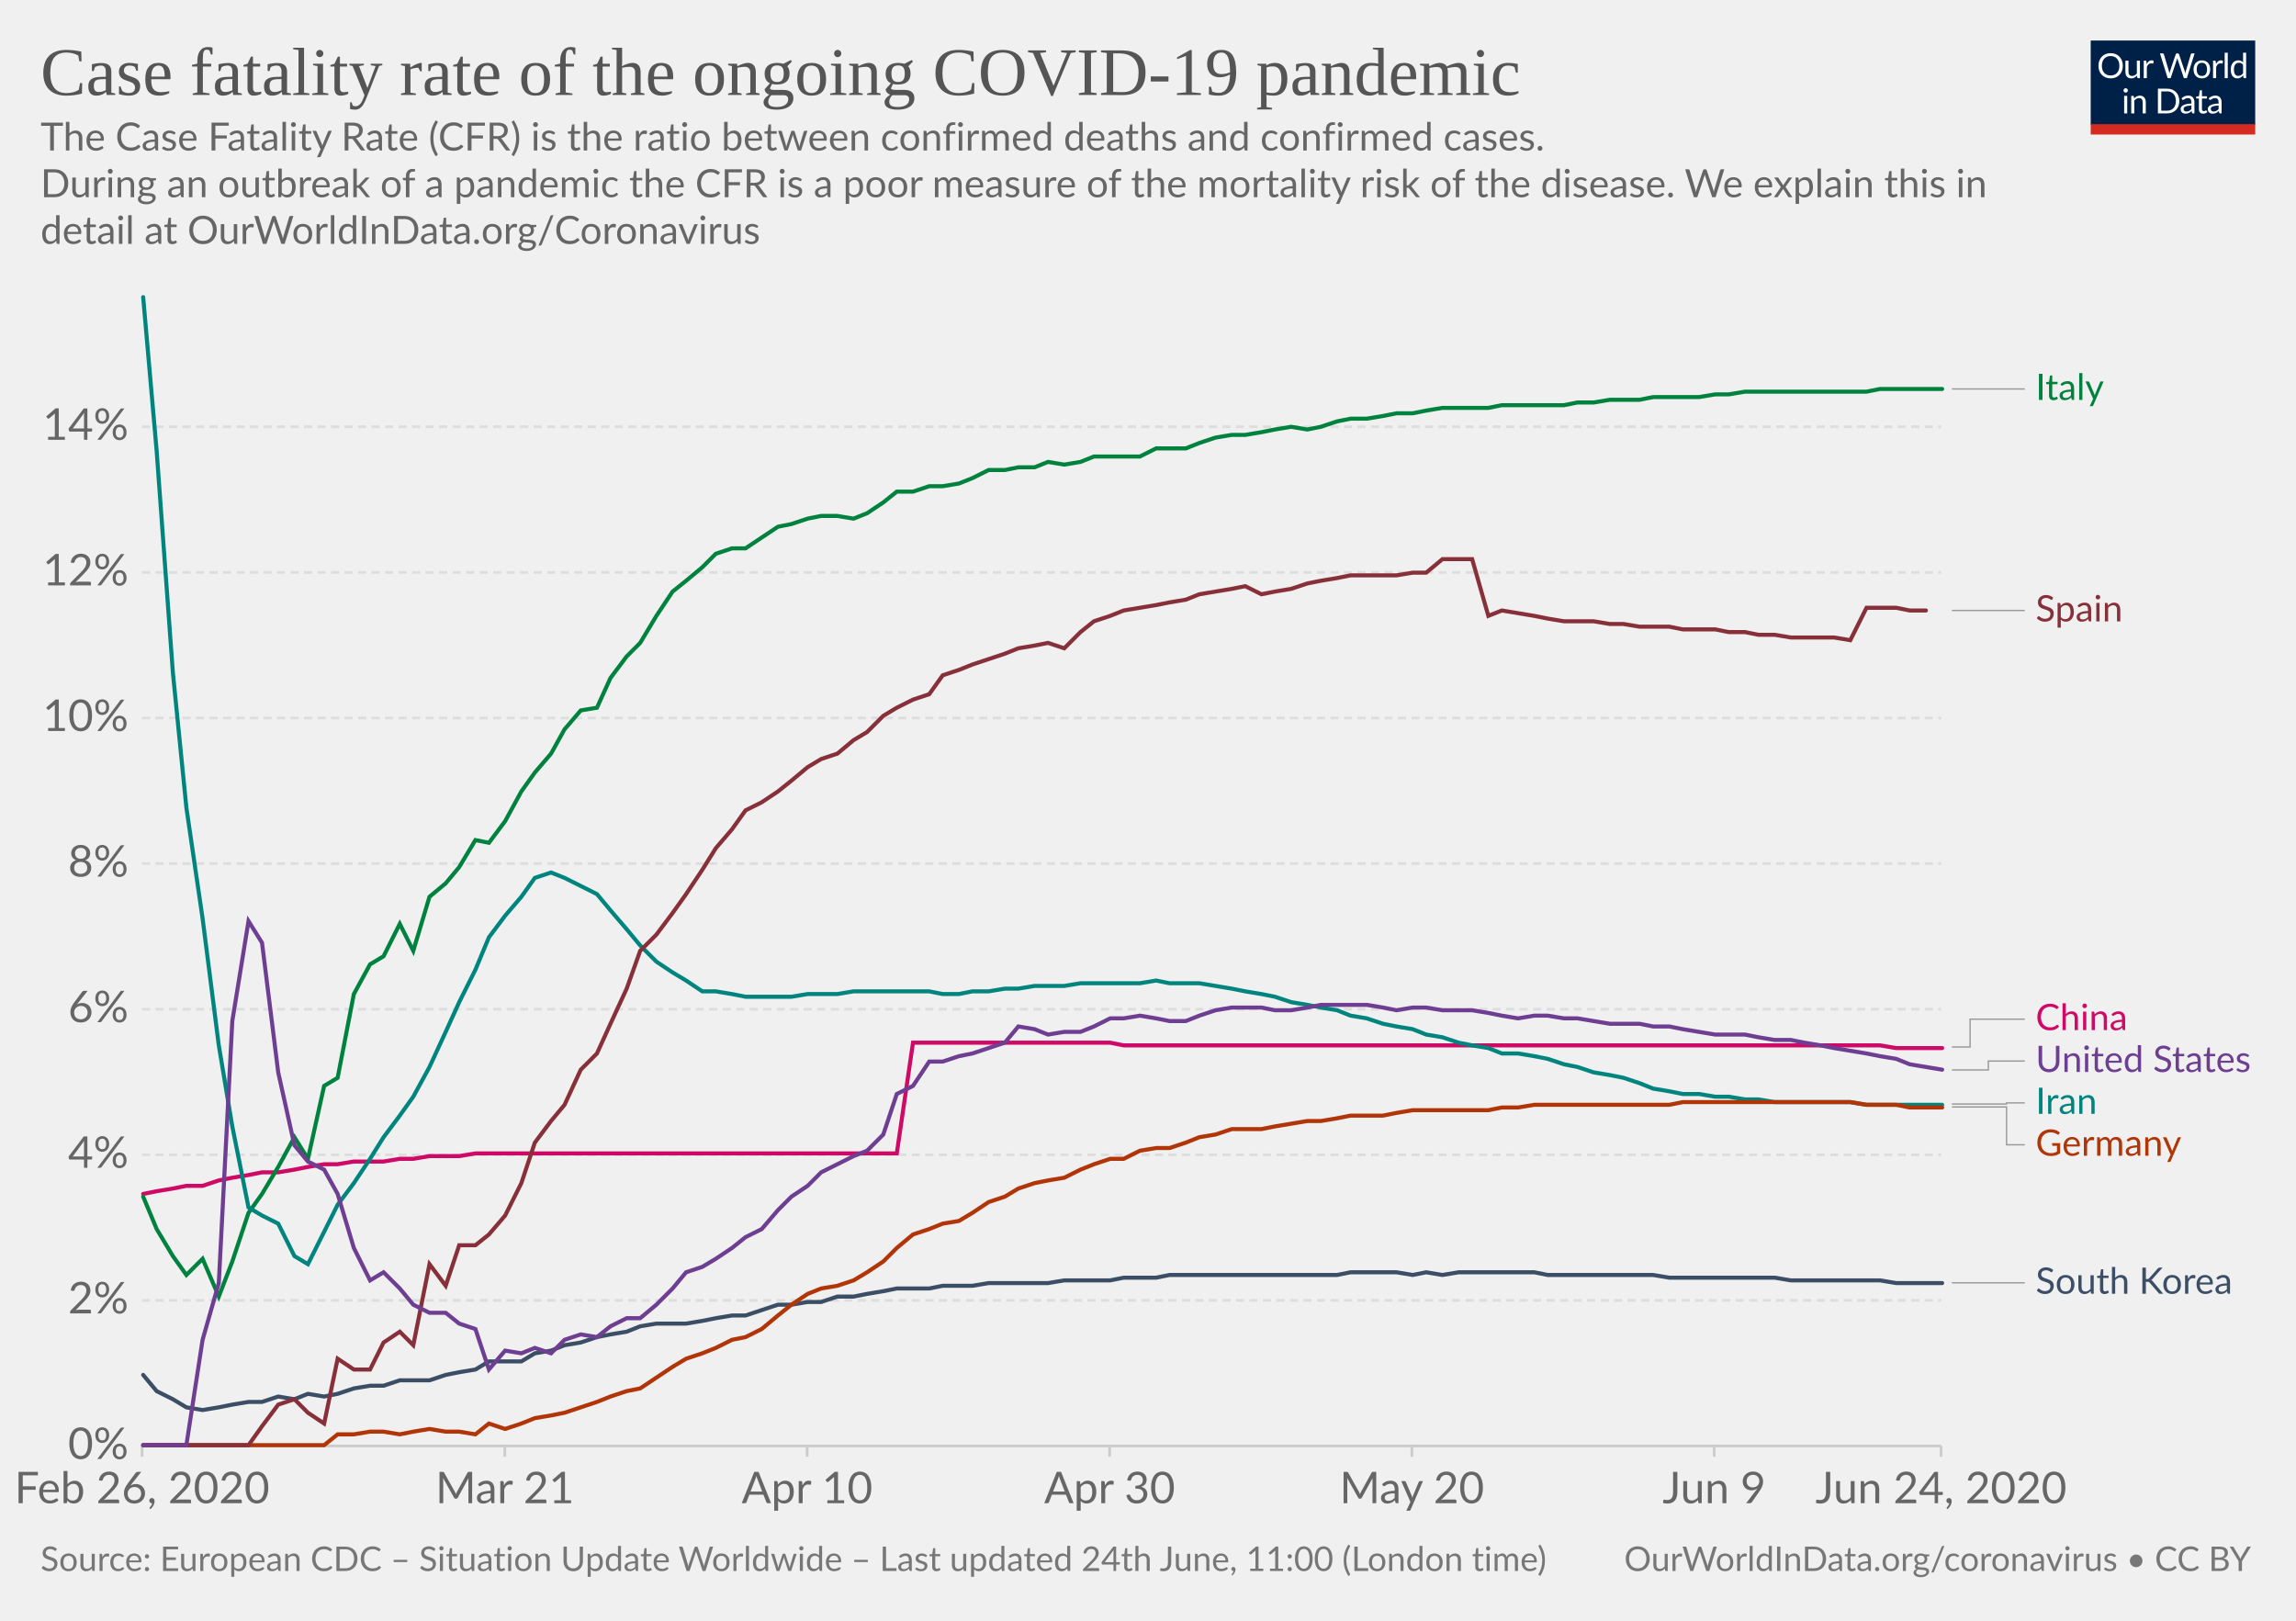
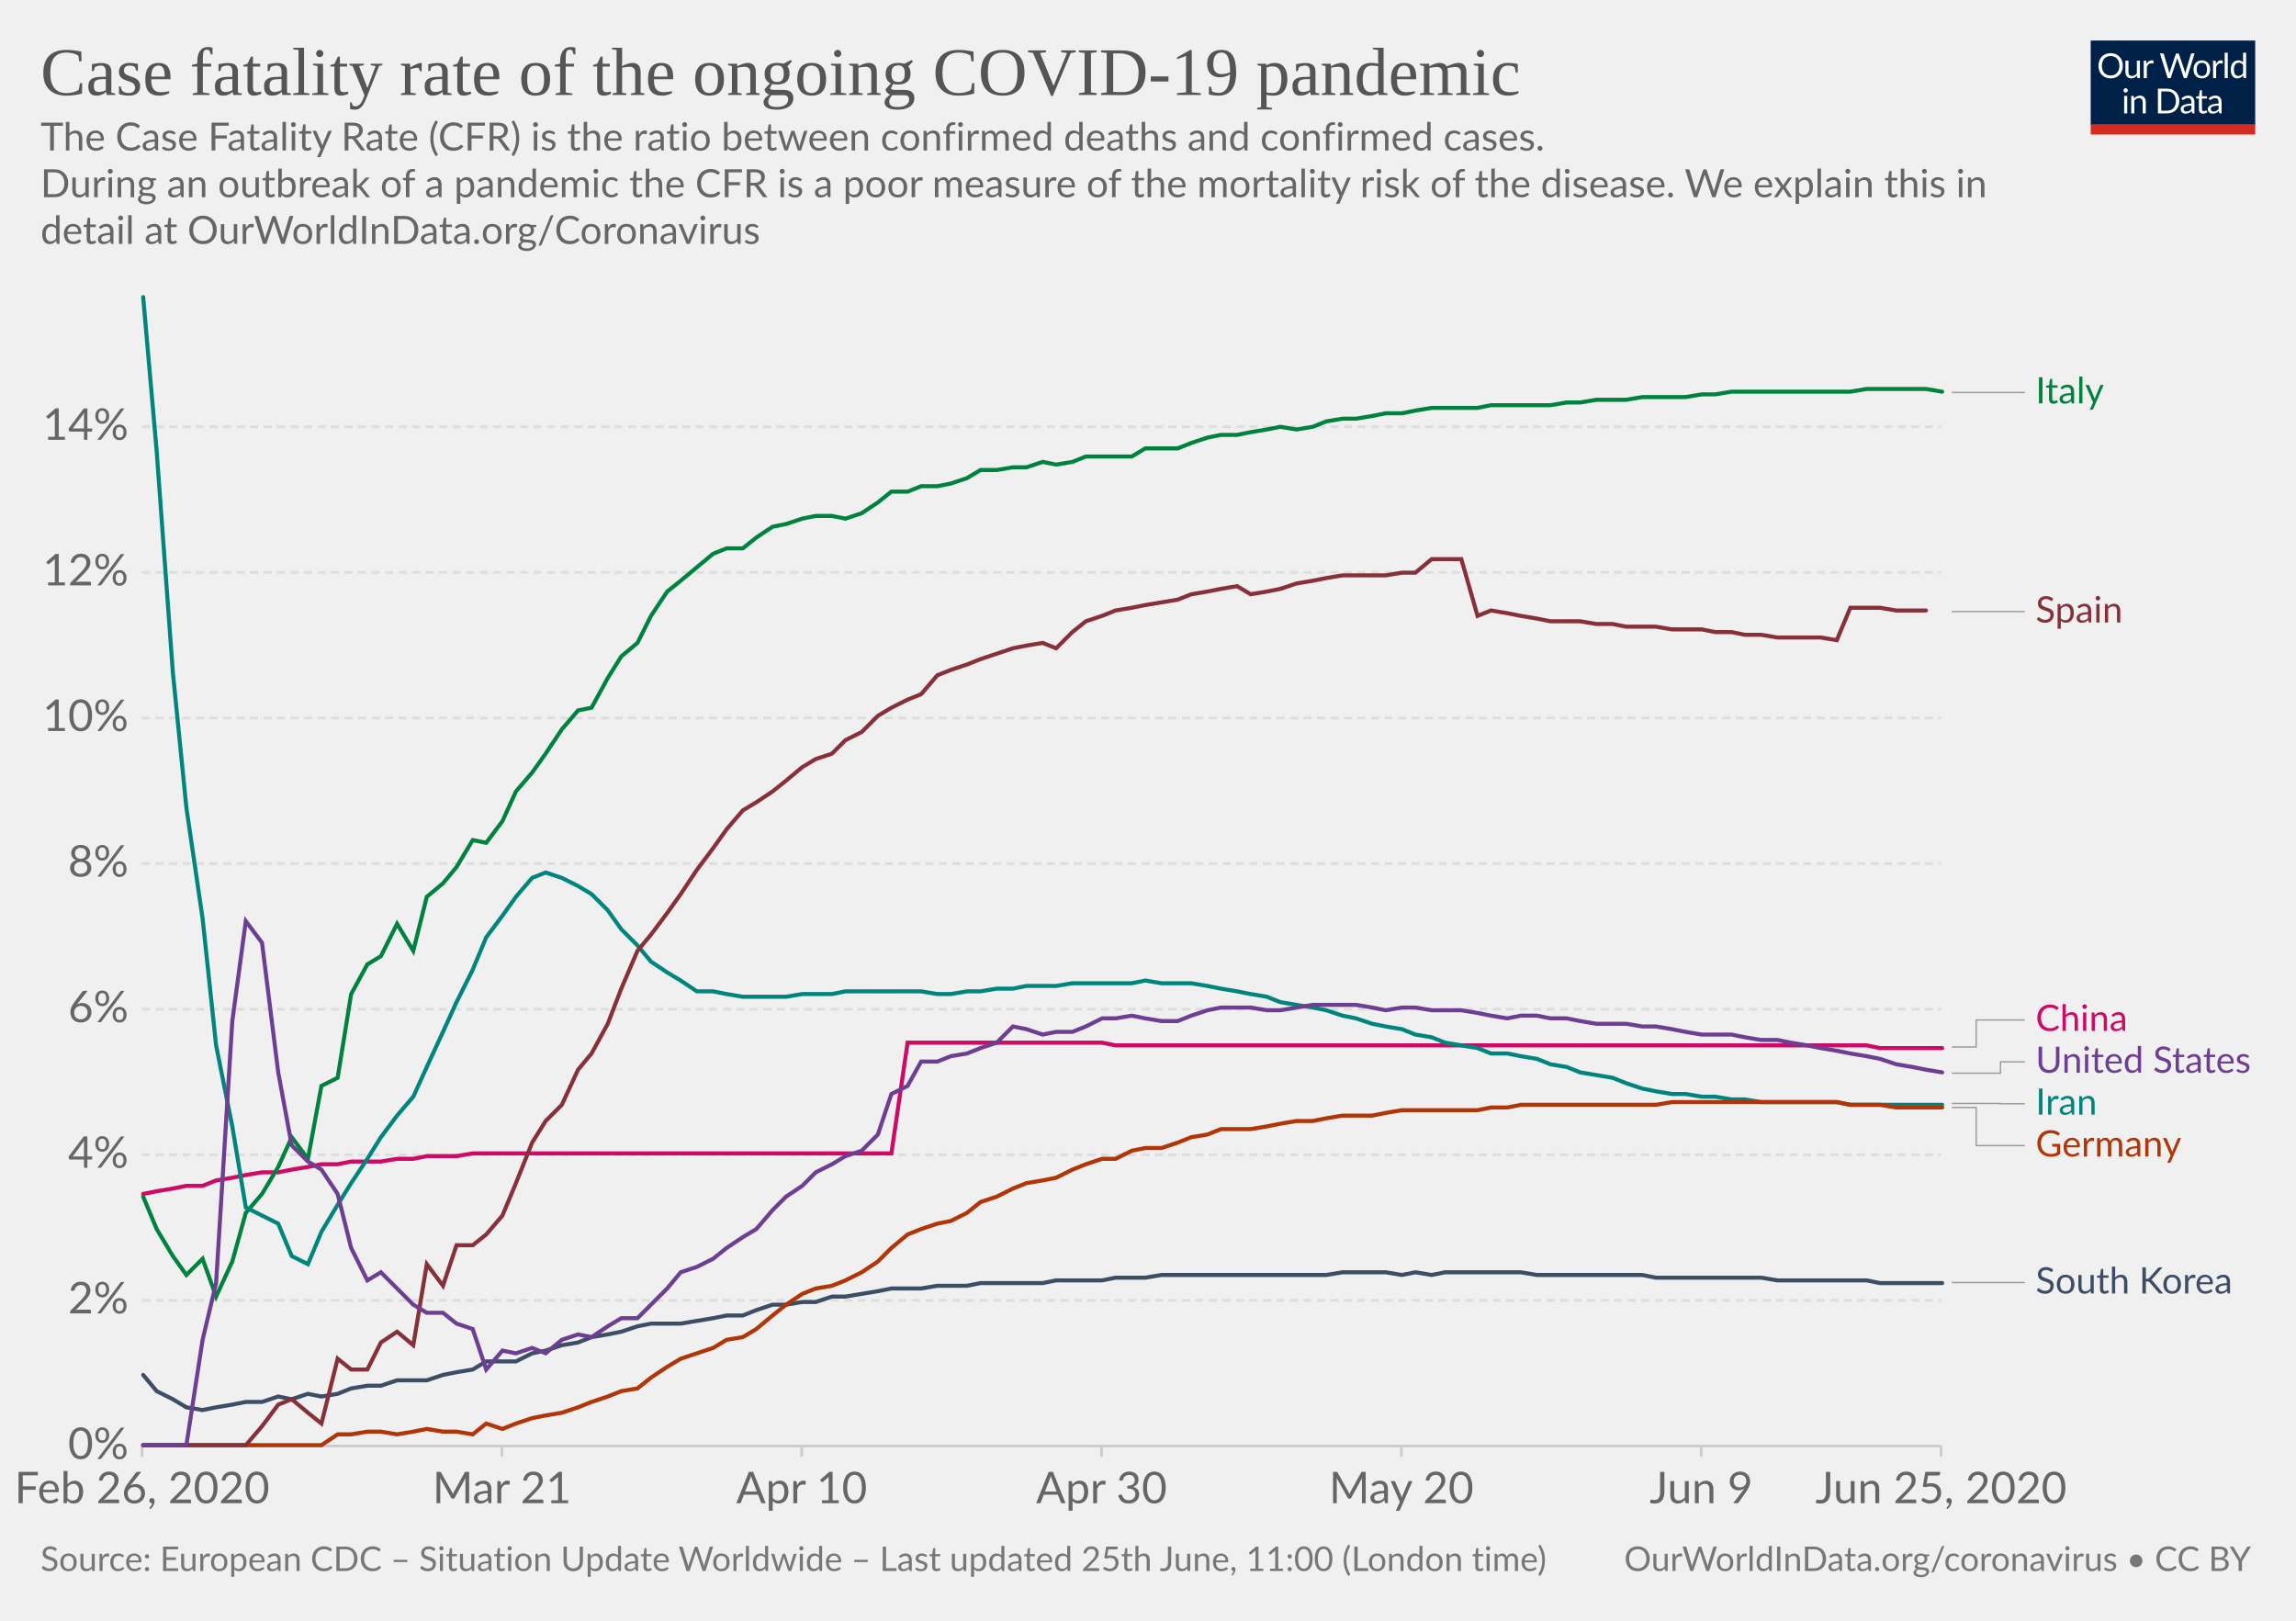
<svg xmlns="http://www.w3.org/2000/svg" version="1.1" style="background-color:#fff;-webkit-font-smoothing:antialiased" width="850" height="600" viewBox="0 0 850 600" font-family="Lato,'Helvetica Neue',Helvetica,Arial,sans-serif" font-size="18" text-rendering="optimizeLegibility">
  <g class="HeaderView">
    <g transform="matrix(.29 0 0 .29 774 15)">
      <svg width="210" height="120" viewBox="0 0 210 120" fill="none">
        <g clip-path="url(#clip0)">
          <path d="M0 0h210v107.89H0V0z" fill="#002147" />
          <path d="M40.98 32.25c0 2.36-.38 4.53-1.12 6.51a14.26 14.26 0 01-8.1 8.4c-1.9.78-4.02 1.17-6.34 1.17a16.6 16.6 0 01-6.33-1.17 14.31 14.31 0 01-8.08-8.4 18.29 18.29 0 01-1.12-6.51c0-2.36.38-4.53 1.12-6.5a14.32 14.32 0 018.07-8.44c1.92-.8 4.03-1.19 6.34-1.19 2.32 0 4.43.4 6.34 1.19 1.92.8 3.56 1.9 4.93 3.34a14.87 14.87 0 013.17 5.1 18.1 18.1 0 011.12 6.5zm-4.38 0c0-1.94-.26-3.68-.8-5.22a10.91 10.91 0 00-2.24-3.89 9.68 9.68 0 00-3.52-2.46 11.95 11.95 0 00-4.62-.86c-1.68 0-3.21.28-4.6.86a9.88 9.88 0 00-3.54 2.46 10.91 10.91 0 00-2.24 3.9c-.53 1.53-.8 3.27-.8 5.2 0 1.94.27 3.68.8 5.22a11.17 11.17 0 002.24 3.9 10.01 10.01 0 003.55 2.44c1.38.56 2.9.83 4.6.83 1.7 0 3.24-.27 4.61-.83a9.8 9.8 0 003.52-2.44 11.17 11.17 0 002.25-3.9c.53-1.54.8-3.28.8-5.21zm26.22-6.54V48H60.5c-.56 0-.9-.27-1.05-.81l-.31-2.4a12.45 12.45 0 01-3.26 2.6c-1.2.64-2.58.96-4.13.96-1.22 0-2.3-.2-3.24-.6a6.52 6.52 0 01-2.33-1.7 7.37 7.37 0 01-1.43-2.67c-.3-1.04-.46-2.2-.46-3.45V25.7h3.91v14.22c0 1.68.38 2.99 1.15 3.91.77.93 1.96 1.39 3.54 1.39 1.16 0 2.24-.27 3.23-.82a10.42 10.42 0 002.8-2.28V25.7h3.91zm8.61 4.47a9.94 9.94 0 012.6-3.56 5.64 5.64 0 013.76-1.3c.47 0 .92.05 1.34.15.44.1.83.27 1.17.49l-.3 2.92c-.09.37-.3.55-.66.55-.2 0-.5-.04-.9-.13a6.21 6.21 0 00-3.24.18c-.54.2-1.03.5-1.47.92-.42.4-.81.9-1.17 1.5-.33.58-.64 1.26-.92 2.02V48H67.7V25.71h2.25c.42 0 .72.08.88.25.16.16.27.44.33.83l.26 3.39zm61.16-13.7L122.75 48h-3.82l-7.99-24.05a21.95 21.95 0 01-.42-1.58 38.36 38.36 0 01-.44 1.58L102.05 48h-3.83L88.4 16.47h3.54c.38 0 .7.1.95.29.26.2.43.43.5.73l6.52 21.9c.1.4.2.83.28 1.28.1.46.2.94.29 1.46l.3-1.46c.12-.47.25-.9.38-1.27l7.41-21.91c.1-.25.26-.48.51-.69.27-.22.58-.33.95-.33h1.23c.38 0 .69.1.92.29.24.2.41.43.53.73l7.4 21.9a28.4 28.4 0 01.68 2.62 29.52 29.52 0 01.52-2.61l6.54-21.91c.07-.27.23-.5.48-.7.27-.21.58-.32.95-.32h3.32zm9.35 8.88c1.63 0 3.1.27 4.4.82a9.43 9.43 0 015.46 5.94c.5 1.4.74 2.98.74 4.73 0 1.76-.25 3.34-.74 4.75a9.43 9.43 0 01-5.46 5.92c-1.3.52-2.77.79-4.4.79-1.64 0-3.12-.27-4.44-.8a9.42 9.42 0 01-3.35-2.3c-.92-1-1.63-2.2-2.13-3.61-.49-1.41-.73-3-.73-4.75s.24-3.33.73-4.73c.5-1.43 1.2-2.64 2.13-3.63a9.4 9.4 0 013.35-2.31c1.32-.55 2.8-.82 4.44-.82zm0 19.89c2.2 0 3.84-.73 4.93-2.2 1.08-1.48 1.63-3.54 1.63-6.18 0-2.66-.55-4.72-1.63-6.2-1.09-1.49-2.73-2.23-4.93-2.23-1.12 0-2.09.2-2.93.57a5.7 5.7 0 00-2.06 1.65 7.5 7.5 0 00-1.24 2.67c-.26 1.04-.4 2.22-.4 3.54 0 2.64.55 4.7 1.64 6.18 1.1 1.47 2.76 2.2 4.99 2.2zm17.97-15.07a9.94 9.94 0 012.6-3.56 5.64 5.64 0 013.76-1.3c.47 0 .91.05 1.34.15.44.1.83.27 1.16.49l-.28 2.92c-.09.37-.31.55-.66.55-.2 0-.5-.04-.9-.13a6.2 6.2 0 00-3.24.18c-.54.2-1.03.5-1.47.92-.43.4-.82.9-1.17 1.5a13.1 13.1 0 00-.92 2.02V48h-3.94V25.71h2.24c.43 0 .72.08.88.25.17.16.28.44.33.83l.27 3.39zm15.04-14.59V48h-3.92V15.6h3.92zm19.55 15.43a6.22 6.22 0 00-2.38-2.05 6.7 6.7 0 00-2.86-.6c-2.07 0-3.66.75-4.77 2.23-1.12 1.48-1.68 3.6-1.68 6.33 0 1.46.13 2.7.38 3.74a7.29 7.29 0 001.1 2.56 4.35 4.35 0 001.78 1.45c.7.3 1.5.46 2.4.46 1.29 0 2.41-.3 3.36-.88a9.6 9.6 0 002.67-2.49V31.02zm3.91-15.43V48h-2.33c-.56 0-.9-.27-1.06-.81l-.35-2.71a12.13 12.13 0 01-3.25 2.77 8.28 8.28 0 01-4.23 1.06 7.31 7.31 0 01-6.14-2.9c-.73-.96-1.3-2.15-1.69-3.57a18.35 18.35 0 01.07-9.48 11.29 11.29 0 011.89-3.7 8.7 8.7 0 017.06-3.34 7.96 7.96 0 016.12 2.62V15.59h3.91zM46.61 70.71V93H42.7V70.71h3.91zm.84-7c0 .39-.08.75-.24 1.09a2.81 2.81 0 01-1.52 1.47 2.67 2.67 0 01-2.16 0 2.9 2.9 0 01-1.45-1.47 2.67 2.67 0 010-2.16c.15-.35.35-.65.6-.9.25-.27.53-.47.85-.62a2.67 2.67 0 012.16 0c.35.15.65.35.9.62.27.25.47.55.62.9.16.34.24.7.24 1.08zm7.97 10.24c.49-.54 1-1.04 1.54-1.48a9.85 9.85 0 013.66-1.84 8.96 8.96 0 015.43.35c.94.4 1.72.97 2.33 1.71a7.36 7.36 0 011.43 2.67c.32 1.04.49 2.19.49 3.45V93h-3.94V78.81c0-1.69-.4-3-1.17-3.92-.76-.93-1.93-1.4-3.5-1.4a6.6 6.6 0 00-3.25.83c-1 .56-1.92 1.31-2.77 2.27V93h-3.94V70.71h2.35c.56 0 .9.28 1.04.82l.3 2.42zm57.7 3.3c0 2.36-.37 4.5-1.11 6.44a14.3 14.3 0 01-3.17 4.98 14.1 14.1 0 01-4.93 3.2c-1.9.76-4.02 1.13-6.33 1.13H85.8V61.47h11.77c2.31 0 4.42.39 6.33 1.15a13.8 13.8 0 018.1 8.18 17.75 17.75 0 011.12 6.45zm-4.37 0c0-1.94-.26-3.67-.8-5.2a10.94 10.94 0 00-2.23-3.87 9.57 9.57 0 00-3.53-2.42 12.23 12.23 0 00-4.61-.83h-7.5v24.62h7.5c1.7 0 3.24-.28 4.61-.84a9.7 9.7 0 003.53-2.4 10.94 10.94 0 002.24-3.87c.53-1.53.8-3.26.8-5.2zm19.8 5.72c-1.8.06-3.34.2-4.62.44-1.26.22-2.3.51-3.1.88-.8.36-1.37.8-1.74 1.3-.35.5-.53 1.05-.53 1.67 0 .58.1 1.1.3 1.52a3 3 0 00.76 1.05c.34.27.73.46 1.17.6.45.11.94.17 1.45.17a7.28 7.28 0 003.5-.81 11.95 11.95 0 002.82-2.2v-4.62zm-12.65-9.11a12.73 12.73 0 013.98-2.66c1.43-.59 3-.88 4.73-.88 1.25 0 2.36.2 3.33.61a6.81 6.81 0 013.94 4.38c.33 1.04.5 2.19.5 3.43V93h-1.74a1.8 1.8 0 01-.88-.18c-.2-.13-.36-.38-.48-.74l-.44-2.12c-.59.55-1.16 1.03-1.72 1.46a9.48 9.48 0 01-3.74 1.7c-.69.15-1.46.23-2.3.23-.87 0-1.69-.12-2.45-.35a5.34 5.34 0 01-3.34-2.93 6.64 6.64 0 01-.49-2.64c0-.88.25-1.72.73-2.53a6.33 6.33 0 012.35-2.17c1.09-.63 2.5-1.15 4.25-1.54 1.75-.41 3.89-.65 6.42-.7v-1.75c0-1.73-.37-3.03-1.12-3.91-.75-.9-1.84-1.34-3.28-1.34-.97 0-1.78.12-2.44.37-.64.23-1.2.5-1.7.81l-1.23.82c-.33.23-.67.35-1 .35-.27 0-.5-.07-.69-.2a2.1 2.1 0 01-.48-.53l-.7-1.25zm27.67 19.5c-1.76 0-3.12-.5-4.07-1.48-.94-.98-1.41-2.4-1.41-4.25V74h-2.68a.9.9 0 01-.6-.2c-.16-.14-.24-.36-.24-.66v-1.56l3.65-.46.9-6.89a.9.9 0 01.29-.52.88.88 0 01.62-.22H142v7.67h6.44V74H142v13.38c0 .94.22 1.63.68 2.09.45.45 1.04.68 1.76.68a3.21 3.21 0 001.85-.53l.55-.35c.16-.12.3-.18.41-.18.2 0 .4.13.55.38l1.15 1.87a7.45 7.45 0 01-2.44 1.5c-.96.35-1.94.52-2.95.52zm19.68-10.4c-1.8.07-3.34.21-4.62.45-1.26.22-2.3.51-3.1.88-.8.36-1.37.8-1.74 1.3-.35.5-.53 1.05-.53 1.67 0 .58.1 1.1.3 1.52.18.42.44.77.76 1.05.34.27.73.46 1.17.6.45.11.94.17 1.45.17a7.3 7.3 0 003.5-.81 12.04 12.04 0 002.82-2.2v-4.62zm-12.65-9.1a12.72 12.72 0 013.99-2.66c1.42-.59 3-.88 4.72-.88 1.25 0 2.36.2 3.33.61a6.81 6.81 0 013.94 4.38c.33 1.04.5 2.19.5 3.43V93h-1.74a1.8 1.8 0 01-.88-.18c-.2-.13-.36-.38-.48-.74l-.44-2.12c-.59.55-1.16 1.03-1.72 1.46a9.48 9.48 0 01-3.74 1.7c-.69.15-1.46.23-2.3.23-.87 0-1.69-.12-2.45-.35a5.33 5.33 0 01-3.34-2.93 6.62 6.62 0 01-.49-2.64c0-.88.25-1.72.73-2.53a6.33 6.33 0 012.35-2.17c1.09-.63 2.5-1.15 4.25-1.54a31.2 31.2 0 016.42-.7v-1.75c0-1.73-.37-3.03-1.12-3.91-.75-.9-1.84-1.34-3.28-1.34-.97 0-1.78.12-2.44.37-.64.23-1.2.5-1.7.81-.46.3-.87.57-1.22.82-.34.23-.68.35-1.02.35-.26 0-.49-.07-.68-.2a1.88 1.88 0 01-.48-.53l-.7-1.25z" fill="#fff" />
          <path fill="#D42B21" d="M0 106.79h210V120H0z" />
        </g>
        <defs>
          <clipPath id="clip0">
            <path fill="#fff" d="M0 0h210v120H0z" />
          </clipPath>
        </defs>
      </svg>
    </g>
    <a href="https://ourworldindata.org/grapher/case-fatality-rate-covid-19" target="_blank" font-family="&quot;Playfair Display&quot;,Georgia,&quot;Times New Roman&quot;,serif">
      <text font-size="25.2" x="15" y="35.2" fill="#555">
        <tspan x="15" y="35.16">Case fatality rate of the ongoing COVID-19 pandemic</tspan>
      </text>
    </a>
    <text font-size="14.4" x="15" y="55.7" fill="#666">
      <tspan x="15" y="55.72">The Case Fatality Rate (CFR) is the ratio between confirmed deaths and confirmed cases.</tspan>
      <tspan x="15" y="73"> During an outbreak of a pandemic the CFR is a poor measure of the mortality risk of the disease. We explain this in</tspan>
      <tspan x="15" y="90.28">detail at OurWorldInData.org/Coronavirus</tspan>
    </text>
  </g>
  <g class="LineChart">
    <defs>
      <clipPath id="a">
        <path d="M42.56 0h830v893.4h-830z" />
      </clipPath>
    </defs>
    <g class="AxisBoxView">
      <g class="HorizontalAxis">
-         <path stroke="#ccc" d="M52.6 535.3v4M186.9 535.3v4M298.8 535.3v4M410.8 535.3v4M522.7 535.3v4M634.6 535.3v4M718.6 535.3v4" />
+         <path stroke="#ccc" d="M52.6 535.3v4M185.8 535.3v4M296.8 535.3v4M407.8 535.3v4M518.8 535.3v4M629.8 535.3v4M718.6 535.3v4" />
        <text x="52.6" y="556.5" fill="#666" text-anchor="middle" font-size="16.2">Feb 26, 2020</text>
-         <text x="186.9" y="556.5" fill="#666" text-anchor="middle" font-size="16.2">Mar 21</text>
-         <text x="298.8" y="556.5" fill="#666" text-anchor="middle" font-size="16.2">Apr 10</text>
-         <text x="410.8" y="556.5" fill="#666" text-anchor="middle" font-size="16.2">Apr 30</text>
-         <text x="522.7" y="556.5" fill="#666" text-anchor="middle" font-size="16.2">May 20</text>
-         <text x="634.6" y="556.5" fill="#666" text-anchor="middle" font-size="16.2">Jun 9</text>
-         <text x="718.6" y="556.5" fill="#666" text-anchor="middle" font-size="16.2">Jun 24, 2020</text>
+         <text x="185.8" y="556.5" fill="#666" text-anchor="middle" font-size="16.2">Mar 21</text>
+         <text x="296.8" y="556.5" fill="#666" text-anchor="middle" font-size="16.2">Apr 10</text>
+         <text x="407.8" y="556.5" fill="#666" text-anchor="middle" font-size="16.2">Apr 30</text>
+         <text x="518.8" y="556.5" fill="#666" text-anchor="middle" font-size="16.2">May 20</text>
+         <text x="629.8" y="556.5" fill="#666" text-anchor="middle" font-size="16.2">Jun 9</text>
+         <text x="718.6" y="556.5" fill="#666" text-anchor="middle" font-size="16.2">Jun 25, 2020</text>
      </g>
      <g class="VerticalAxis" fill="#666" dominant-baseline="middle" text-anchor="end" font-size="16.2">
        <text x="47.56" y="535.3">0%</text>
        <text x="47.56" y="481.4">2%</text>
        <text x="47.56" y="427.5">4%</text>
        <text x="47.56" y="373.6">6%</text>
        <text x="47.56" y="319.7">8%</text>
        <text x="47.56" y="265.8">10%</text>
        <text x="47.56" y="211.9">12%</text>
        <text x="47.56" y="158">14%</text>
      </g>
-       <g class="AxisGridLines">
+       <g class="AxisGridLines horizontalLines">
        <path stroke="#ccc" d="M52.56 535.3H718.6" />
        <path stroke="#ddd" stroke-dasharray="3,2" d="M52.56 481.4H718.6M52.56 427.5H718.6M52.56 373.6H718.6M52.56 319.7H718.6M52.56 265.8H718.6M52.56 211.9H718.6M52.56 158H718.6" />
      </g>
    </g>
    <g clip-path="url(#a)">
      <g class="HeightedLegend" cursor="pointer">
        <g class="legendMark">
          <g class="indicator">
-             <path d="M722.6 144h13.5v0h13.5" stroke="#999" stroke-width=".5" fill="none" />
+             <path d="M722.6 145.3h13.5v0h13.5" stroke="#999" stroke-width=".5" fill="none" />
          </g>
-           <text font-size="13.5" x="753.6" y="148.1" fill="#00823F">
-             <tspan x="753.6" y="148.05">Italy</tspan>
+           <text font-size="13.5" x="753.6" y="149.4" fill="#00823F">
+             <tspan x="753.6" y="149.35">Italy</tspan>
          </text>
        </g>
        <g class="legendMark">
          <g class="indicator">
-             <path d="M722.6 226h13.5v0h13.5" stroke="#999" stroke-width=".5" fill="none" />
+             <path d="M722.6 226.4h13.5v0h13.5" stroke="#999" stroke-width=".5" fill="none" />
          </g>
-           <text font-size="13.5" x="753.6" y="230.1" fill="#883039">
-             <tspan x="753.6" y="230.05">Spain</tspan>
+           <text font-size="13.5" x="753.6" y="230.5" fill="#883039">
+             <tspan x="753.6" y="230.45">Spain</tspan>
          </text>
        </g>
        <g class="legendMark">
          <g class="indicator">
-             <path d="M722.6 387.6h6.75v-10.3h20.25" stroke="#999" stroke-width=".5" fill="none" />
+             <path d="M722.6 387.6h9v-10h18" stroke="#999" stroke-width=".5" fill="none" />
          </g>
-           <text font-size="13.5" x="753.6" y="381.4" fill="#CF0A66">
-             <tspan x="753.6" y="381.35">China</tspan>
+           <text font-size="13.5" x="753.6" y="381.7" fill="#CF0A66">
+             <tspan x="753.6" y="381.65">China</tspan>
          </text>
        </g>
        <g class="legendMark">
          <g class="indicator">
-             <path d="M722.6 396.1h13.5v-3.3h13.5" stroke="#999" stroke-width=".5" fill="none" />
+             <path d="M722.6 397.3h18v-4.2h9" stroke="#999" stroke-width=".5" fill="none" />
          </g>
-           <text font-size="13.5" x="753.6" y="396.9" fill="#6D3E91">
-             <tspan x="753.6" y="396.85">United States</tspan>
+           <text font-size="13.5" x="753.6" y="397.2" fill="#6D3E91">
+             <tspan x="753.6" y="397.15">United States</tspan>
          </text>
        </g>
        <g class="legendMark">
          <g class="indicator">
-             <path d="M722.6 408.7h20.25v-.4h6.75" stroke="#999" stroke-width=".5" fill="none" />
+             <path d="M722.6 408.5h18v.1h9" stroke="#999" stroke-width=".5" fill="none" />
          </g>
-           <text font-size="13.5" x="753.6" y="412.4" fill="#00847E">
-             <tspan x="753.6" y="412.35">Iran</tspan>
+           <text font-size="13.5" x="753.6" y="412.7" fill="#00847E">
+             <tspan x="753.6" y="412.65">Iran</tspan>
          </text>
        </g>
        <g class="legendMark">
          <g class="indicator">
-             <path d="M722.6 409.8h20.25v14h6.75" stroke="#999" stroke-width=".5" fill="none" />
+             <path d="M722.6 410h9v14.1h18" stroke="#999" stroke-width=".5" fill="none" />
          </g>
-           <text font-size="13.5" x="753.6" y="427.9" fill="#B13507">
-             <tspan x="753.6" y="427.85">Germany</tspan>
+           <text font-size="13.5" x="753.6" y="428.2" fill="#B13507">
+             <tspan x="753.6" y="428.15">Germany</tspan>
          </text>
        </g>
        <g class="legendMark">
          <g class="indicator">
-             <path d="M722.6 474.9h13.5v0h13.5" stroke="#999" stroke-width=".5" fill="none" />
+             <path d="M722.6 474.8h13.5v0h13.5" stroke="#999" stroke-width=".5" fill="none" />
          </g>
          <text font-size="13.5" x="753.6" y="478.9" fill="#3C4E66">
-             <tspan x="753.6" y="478.95">South Korea</tspan>
+             <tspan x="753.6" y="478.85">South Korea</tspan>
          </text>
        </g>
      </g>
      <g class="Lines">
        <g class="key-China_0">
-           <path stroke="#CF0A66" stroke-linecap="round" d="M53 442l5-1 6-1 5-1h6l6-2 5-1 6-1 5-1h6l6-1 5-1 6-1h5l6-1h11l6-1h5l6-1h11l6-1h156l6-41h73l5 1h280l6 1h17" fill="none" stroke-width="1.5" />
+           <path stroke="#CF0A66" stroke-linecap="round" d="M53 442l5-1 6-1 5-1h6l5-2 6-1 5-1 6-1h6l5-1 6-1 5-1h6l5-1h11l6-1h6l5-1h11l6-1h155l6-41h72l5 1h278l5 1h23" fill="none" stroke-width="1.5" />
        </g>
        <g class="key-Italy_0">
-           <path stroke="#00823F" stroke-linecap="round" d="M53 443l5 12 6 10 5 7 6-6 6 14 5-13 6-18 5-7 6-10 6-11 5 8 6-27 5-3 6-31 6-11 5-3 6-12 5 10 6-20 6-5 5-6 6-10 5 1 6-8 6-11 5-7 6-7 5-9 6-7 6-1 5-11 6-8 5-5 6-10 6-9 5-4 6-5 5-5 6-2h5l6-4 6-4 5-1 6-2 5-1h6l6 1 5-2 6-4 5-4h6l6-2h5l6-1 5-2 6-3h6l5-1h6l5-2 6 1 6-1 5-2h17l6-3h11l5-2 6-2 6-1h5l6-1 5-1 6-1 6 1 5-1 6-2 5-1h6l6-1 5-1h6l5-1 6-1h17l5-1h23l5-1h6l6-1h11l5-1h17l6-1h5l6-1h45l5-1h23" fill="none" stroke-width="1.5" />
+           <path stroke="#00823F" stroke-linecap="round" d="M53 443l5 12 6 10 5 7 6-6 5 14 6-13 5-18 6-7 6-10 5-11 6 8 5-27 6-3 5-31 6-11 5-3 6-12 6 10 5-20 6-5 5-6 6-10 5 1 6-8 5-11 6-7 5-7 6-9 6-7 5-1 6-11 5-8 6-5 5-10 6-9 5-4 6-5 6-5 5-2h6l5-4 6-4 5-1 6-2 5-1h6l5 1 6-2 6-4 5-4h6l5-2h6l5-1 6-2 5-3h6l6-1h5l6-2 5 1 6-1 5-2h17l5-3h12l5-2 6-2 5-1h6l5-1 6-1 5-1 6 1 6-1 5-2 6-1h5l6-1 5-1h6l5-1 6-1h17l5-1h22l6-1h5l6-1h11l6-1h16l6-1h5l6-1h44l6-1h22l6 1" fill="none" stroke-width="1.5" />
        </g>
        <g class="key-South-Korea_0">
-           <path stroke="#3C4E66" stroke-linecap="round" d="M53 509l5 6 6 3 5 3 6 1 6-1 5-1 6-1h5l6-2 6 1 5-2 6 1 5-1 6-2 6-1h5l6-2h11l6-2 5-1 6-1 5-3h12l5-3 6-1 5-2 6-1 6-2 5-1 6-1 5-2 6-1h11l6-1 5-1 6-1h5l6-2 6-2h5l6-1h5l6-2h6l5-1 6-1 5-1h12l5-1h11l6-1h22l6-1h17l5-1h12l5-1h62l5-1h17l6 1 5-1 6 1 6-1h28l5 1h39l6 1h39l6 1h33l6 1h17" fill="none" stroke-width="1.5" />
+           <path stroke="#3C4E66" stroke-linecap="round" d="M53 509l5 6 6 3 5 3 6 1 5-1 6-1 5-1h6l6-2 5 1 6-2 5 1 6-1 5-2 6-1h5l6-2h11l6-2 5-1 6-1 5-3h11l6-3 5-1 6-2 6-1 5-2 6-1 5-1 6-2 5-1h11l6-1 6-1 5-1h6l5-2 6-2h5l6-1h5l6-2h5l6-1 6-1 5-1h11l6-1h11l5-1h23l5-1h17l5-1h11l6-1h61l6-1h16l6 1 5-1 6 1 5-1h28l6 1h39l5 1h39l6 1h33l5 1h23" fill="none" stroke-width="1.5" />
        </g>
        <g class="key-Iran_0">
-           <path stroke="#00847E" stroke-linecap="round" d="M53 110l5 57 6 82 5 50 6 41 6 47 5 30 6 30 5 3 6 3 6 12 5 3 6-12 5-10 6-8 6-9 5-8 6-8 5-7 6-11 6-13 5-11 6-12 5-12 6-8 6-7 5-7 6-2 5 2 6 3 6 3 5 6 6 7 5 6 6 6 6 4 5 3 6 4h5l6 1 5 1h17l6-1h11l6-1h28l5 1h6l5-1h6l6-1h5l6-1h11l6-1h22l6-1 5 1h11l6 1 6 1 5 1 6 1 5 1 6 2 6 1 5 1 6 1 5 2 6 1 6 2 5 1 6 1 5 2 6 1 6 2 5 1 6 1 5 2h6l6 1 5 1 6 2 5 1 6 2 6 1 5 1 6 2 5 2 6 1 5 1h6l6 1h5l6 1h5l6 1h28l6 1h28" fill="none" stroke-width="1.5" />
+           <path stroke="#00847E" stroke-linecap="round" d="M53 110l5 57 6 82 5 50 6 41 5 47 6 30 5 30 6 3 6 3 5 12 6 3 5-12 6-10 5-8 6-9 5-8 6-8 6-7 5-11 6-13 5-11 6-12 5-12 6-8 5-7 6-7 5-2 6 2 6 3 5 3 6 6 5 7 6 6 5 6 6 4 5 3 6 4h6l5 1 6 1h16l6-1h11l5-1h28l6 1h5l6-1h5l6-1h6l5-1h11l6-1h22l5-1 6 1h11l6 1 5 1 6 1 5 1 6 1 5 2 6 1 6 1 5 1 6 2 5 1 6 2 5 1 6 1 5 2 6 1 5 2 6 1 6 1 5 2h6l5 1 6 1 5 2 6 1 5 2 6 1 6 1 5 2 6 2 5 1 6 1h5l6 1h5l6 1h5l6 1h28l5 1h34" fill="none" stroke-width="1.5" />
        </g>
        <g class="key-Germany_0">
-           <path stroke="#B13507" stroke-linecap="round" d="M53 535h67l5-4h6l6-1h5l6 1 5-1 6-1 6 1h5l6 1 5-4 6 2 6-2 5-2 6-1 5-1 6-2 6-2 5-2 6-2 5-1 6-4 6-4 5-3 6-2 5-2 6-3 5-1 6-3 6-5 5-4 6-4 5-2 6-1 6-2 5-3 6-4 5-5 6-5 6-2 5-2 6-1 5-3 6-4 6-2 5-3 6-2 5-1 6-1 6-3 5-2 6-2h5l6-3 6-1h5l6-2 5-2 6-1 6-2h11l5-1 6-1 6-1h5l6-1 5-1h12l5-1 6-1h28l5-1h6l6-1h50l5-1h62l6 1h11l5 1h12" fill="none" stroke-width="1.5" />
+           <path stroke="#B13507" stroke-linecap="round" d="M53 535h66l6-4h5l6-1h5l6 1 6-1 5-1 6 1h5l6 1 5-4 6 2 5-2 6-2 5-1 6-1 6-2 5-2 6-2 5-2 6-1 5-4 6-4 5-3 6-2 6-2 5-3 6-1 5-3 6-5 5-4 6-4 5-2 6-1 5-2 6-3 6-4 5-5 6-5 5-2 6-2 5-1 6-3 5-4 6-2 6-3 5-2 6-1 5-1 6-3 5-2 6-2h5l6-3 5-1h6l6-2 5-2 6-1 5-2h11l6-1 5-1 6-1h6l5-1 6-1h11l5-1 6-1h28l5-1h6l5-1h50l6-1h61l5 1h11l6 1h17" fill="none" stroke-width="1.5" />
        </g>
        <g class="key-Spain_0">
-           <path stroke="#883039" stroke-linecap="round" d="M53 535h39l5-7 6-8 6-2 5 5 6 4 5-24 6 4h6l5-10 6-4 5 5 6-30 6 8 5-15h6l5-4 6-7 6-12 5-15 6-8 5-6 6-13 6-6 5-11 6-13 5-14 6-6 6-8 5-7 6-9 5-8 6-7 5-7 6-3 6-4 5-4 6-5 5-3 6-2 6-5 5-3 6-6 5-3 6-3 6-2 5-7 6-2 5-2 6-2 6-2 5-2 6-1 5-1 6 2 6-6 5-4 6-2 5-2 6-1 6-1 5-1 6-1 5-2 6-1 6-1 5-1 6 3 5-1 6-1 6-2 5-1 6-1 5-1h17l6-1h5l6-5h11l6 21 5-2 6 1 6 1 5 1 6 1h11l6 1h5l6 1h11l5 1h12l5 1h6l5 1h6l6 1h16l6 1 6-12h11l5 1h6" fill="none" stroke-width="1.5" />
+           <path stroke="#883039" stroke-linecap="round" d="M53 535h38l6-7 6-8 5-2 6 5 5 4 6-24 5 4h6l5-10 6-4 6 5 5-30 6 8 5-15h6l5-4 6-7 5-12 6-15 5-8 6-6 6-13 5-6 6-11 5-13 6-14 5-6 6-8 5-7 6-9 6-8 5-7 6-7 5-3 6-4 5-4 6-5 5-3 6-2 5-5 6-3 6-6 5-3 6-3 5-2 6-7 5-2 6-2 5-2 6-2 6-2 5-1 6-1 5 2 6-6 5-4 6-2 5-2 6-1 5-1 6-1 6-1 5-2 6-1 5-1 6-1 5 3 6-1 5-1 6-2 6-1 5-1 6-1h16l6-1h5l6-5h11l6 21 5-2 6 1 5 1 6 1 5 1h11l6 1h6l5 1h11l6 1h11l5 1h6l5 1h6l6 1h16l6 1 5-12h11l6 1h11" fill="none" stroke-width="1.5" />
        </g>
        <g class="key-United-States_0">
-           <path stroke="#6D3E91" stroke-linecap="round" d="M53 535h16l6-39 6-21 5-97 6-37 5 8 6 48 6 27 5 6 6 3 5 9 6 20 6 12 5-3 6 6 5 6 6 3h6l5 4 6 2 5 15 6-7 6 1 5-2 6 2 5-5 6-2 6 1 5-4 6-3h5l6-5 6-6 5-6 6-2 5-3 6-4 5-4 6-3 6-7 5-5 6-4 5-5 6-3 6-3 5-2 6-6 5-15 6-3 6-9h5l6-2 5-1 6-2 6-2 5-6 6 1 5 2 6-1h6l5-2 6-3h5l6-1 6 1 5 1h6l5-2 6-2 6-1h11l5 1h6l6-1 5-1h17l6 1 5 1 6-1h5l6 1h11l6 1 5 1 6 1 6-1h5l6 1h5l6 1 6 1h11l5 1h6l5 1 6 1 6 1h11l5 1 6 1h6l5 1 6 1 5 1 6 1 6 1 5 1 6 1 5 2 6 1 6 1" fill="none" stroke-width="1.5" />
+           <path stroke="#6D3E91" stroke-linecap="round" d="M53 535h16l6-39 5-21 6-97 5-37 6 8 6 48 5 27 6 6 5 3 6 9 5 20 6 12 5-3 6 6 6 6 5 3h6l5 4 6 2 5 15 6-7 5 1 6-2 5 2 6-5 6-2 5 1 6-4 5-3h6l5-5 6-6 5-6 6-2 6-3 5-4 6-4 5-3 6-7 5-5 6-4 5-5 6-3 5-3 6-2 6-6 5-15 6-3 5-9h6l5-2 6-1 5-2 6-2 6-6 5 1 6 2 5-1h6l5-2 6-3h5l6-1 5 1 6 1h6l5-2 6-2 5-1h11l6 1h5l6-1 6-1h16l6 1 5 1 6-1h5l6 1h11l6 1 5 1 6 1 5-1h6l5 1h6l5 1 6 1h11l6 1h5l6 1 5 1 6 1h11l5 1 6 1h6l5 1 6 1 5 1 6 1 5 1 6 1 5 1 6 2 6 1 5 1 6 1" fill="none" stroke-width="1.5" />
        </g>
      </g>
    </g>
  </g>
  <g class="SourcesFooter" fill="#777">
    <g class="clickable" fill="#777">
      <text font-size="12.6" x="15" y="581.6">
-         <tspan x="15" y="581.58">Source: European CDC – Situation Update Worldwide – Last updated 24th June, 11:00 (London time)</tspan>
+         <tspan x="15" y="581.58">Source: European CDC – Situation Update Worldwide – Last updated 25th June, 11:00 (London time)</tspan>
      </text>
    </g>
    <text font-size="12.6" x="601.3" y="581.6">
      <tspan x="601.27" y="581.58">
        <a target="_blank" href="https://ourworldindata.org/coronavirus" fill="#777">OurWorldInData.org/coronavirus</a> • <a class="cclogo" href="http://creativecommons.org/licenses/by/4.0/deed.en_US" target="_blank" fill="#777">CC BY</a>
      </tspan>
    </text>
  </g>
</svg>
